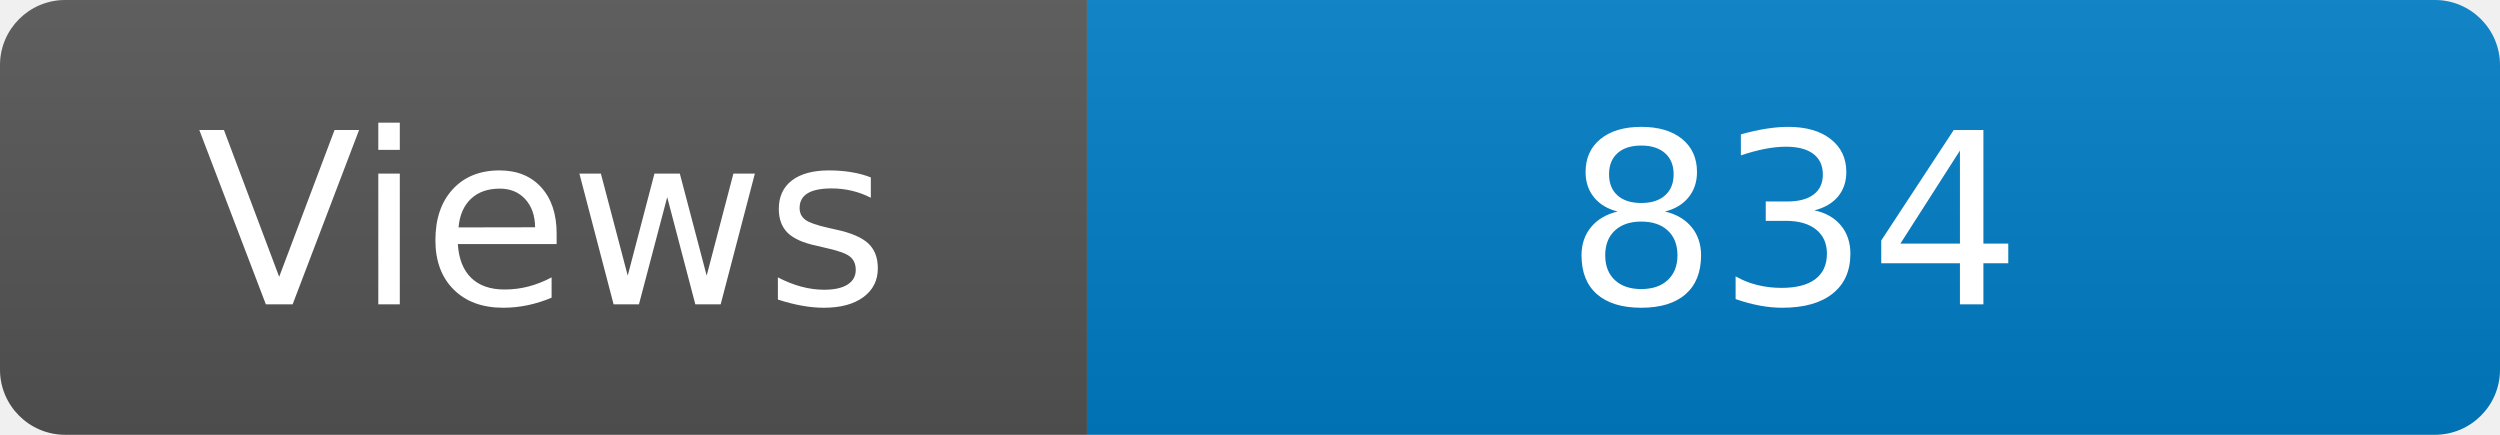
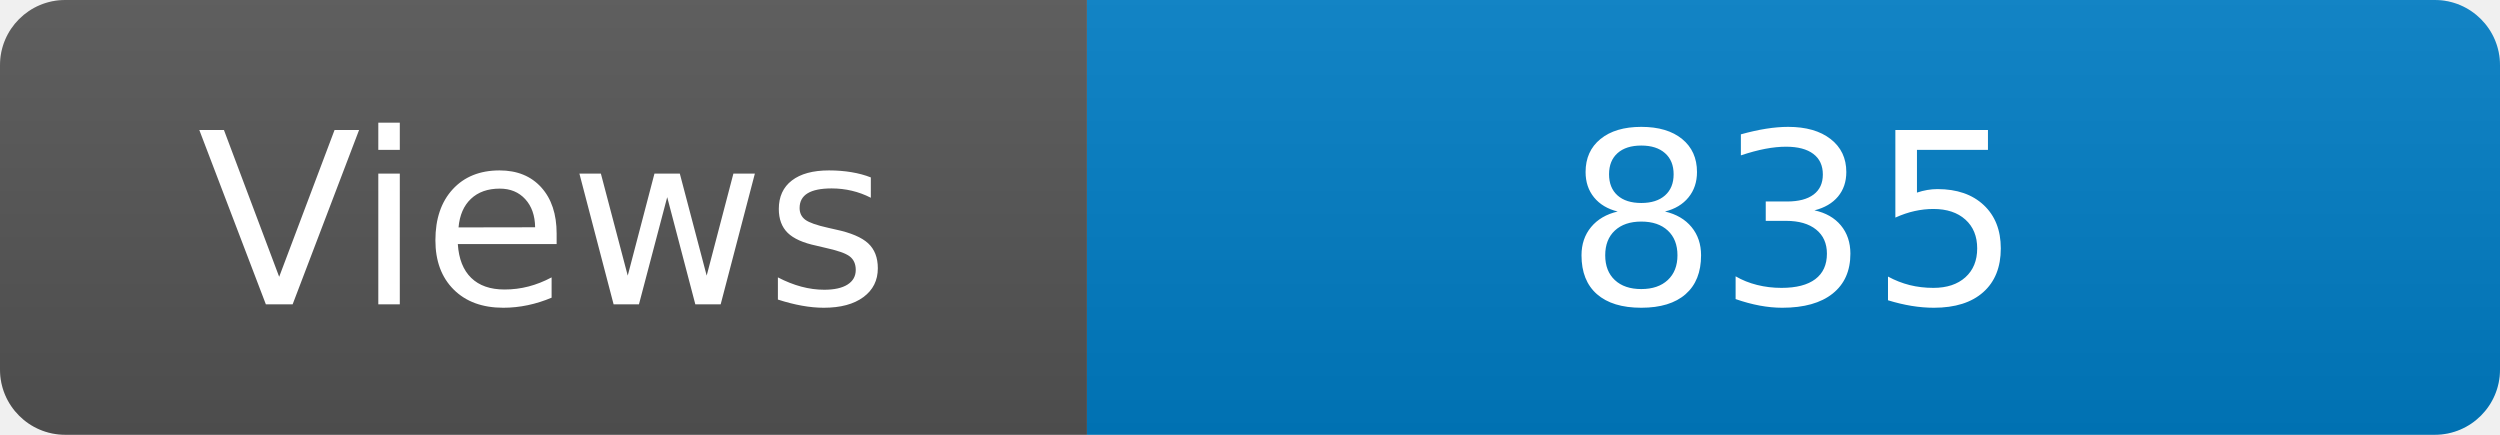
<svg xmlns="http://www.w3.org/2000/svg" width="115" height="20" role="img" aria-label="Maintained?: yes">
  <linearGradient id="s" x2="0" y2="100%">
    <stop offset="0" stop-color="#bbb" stop-opacity=".1" />
    <stop offset="1" stop-opacity=".1" />
  </linearGradient>
  <clipPath id="r">
    <rect width="115" height="20" rx="3" fill="#fff" />
  </clipPath>
  <g clip-path="url(#r)">
    <rect width="50" height="20" fill="#555" />
    <rect x="50" width="160" height="20" fill="#007ec6" />
    <rect width="115" height="20" fill="url(#s)" />
  </g>
  <g fill="#fff" text-anchor="middle" font-family="Verdana,Geneva,DejaVu Sans,sans-serif" font-size="110">
    <text x="250" y="140" transform="scale(.1)" fill="#fff">Views</text>
-     <text x="825" y="140" transform="scale(.1)" fill="#fff">834</text>
+     <text x="825" y="140" transform="scale(.1)" fill="#fff">835</text>
  </g>
</svg>
